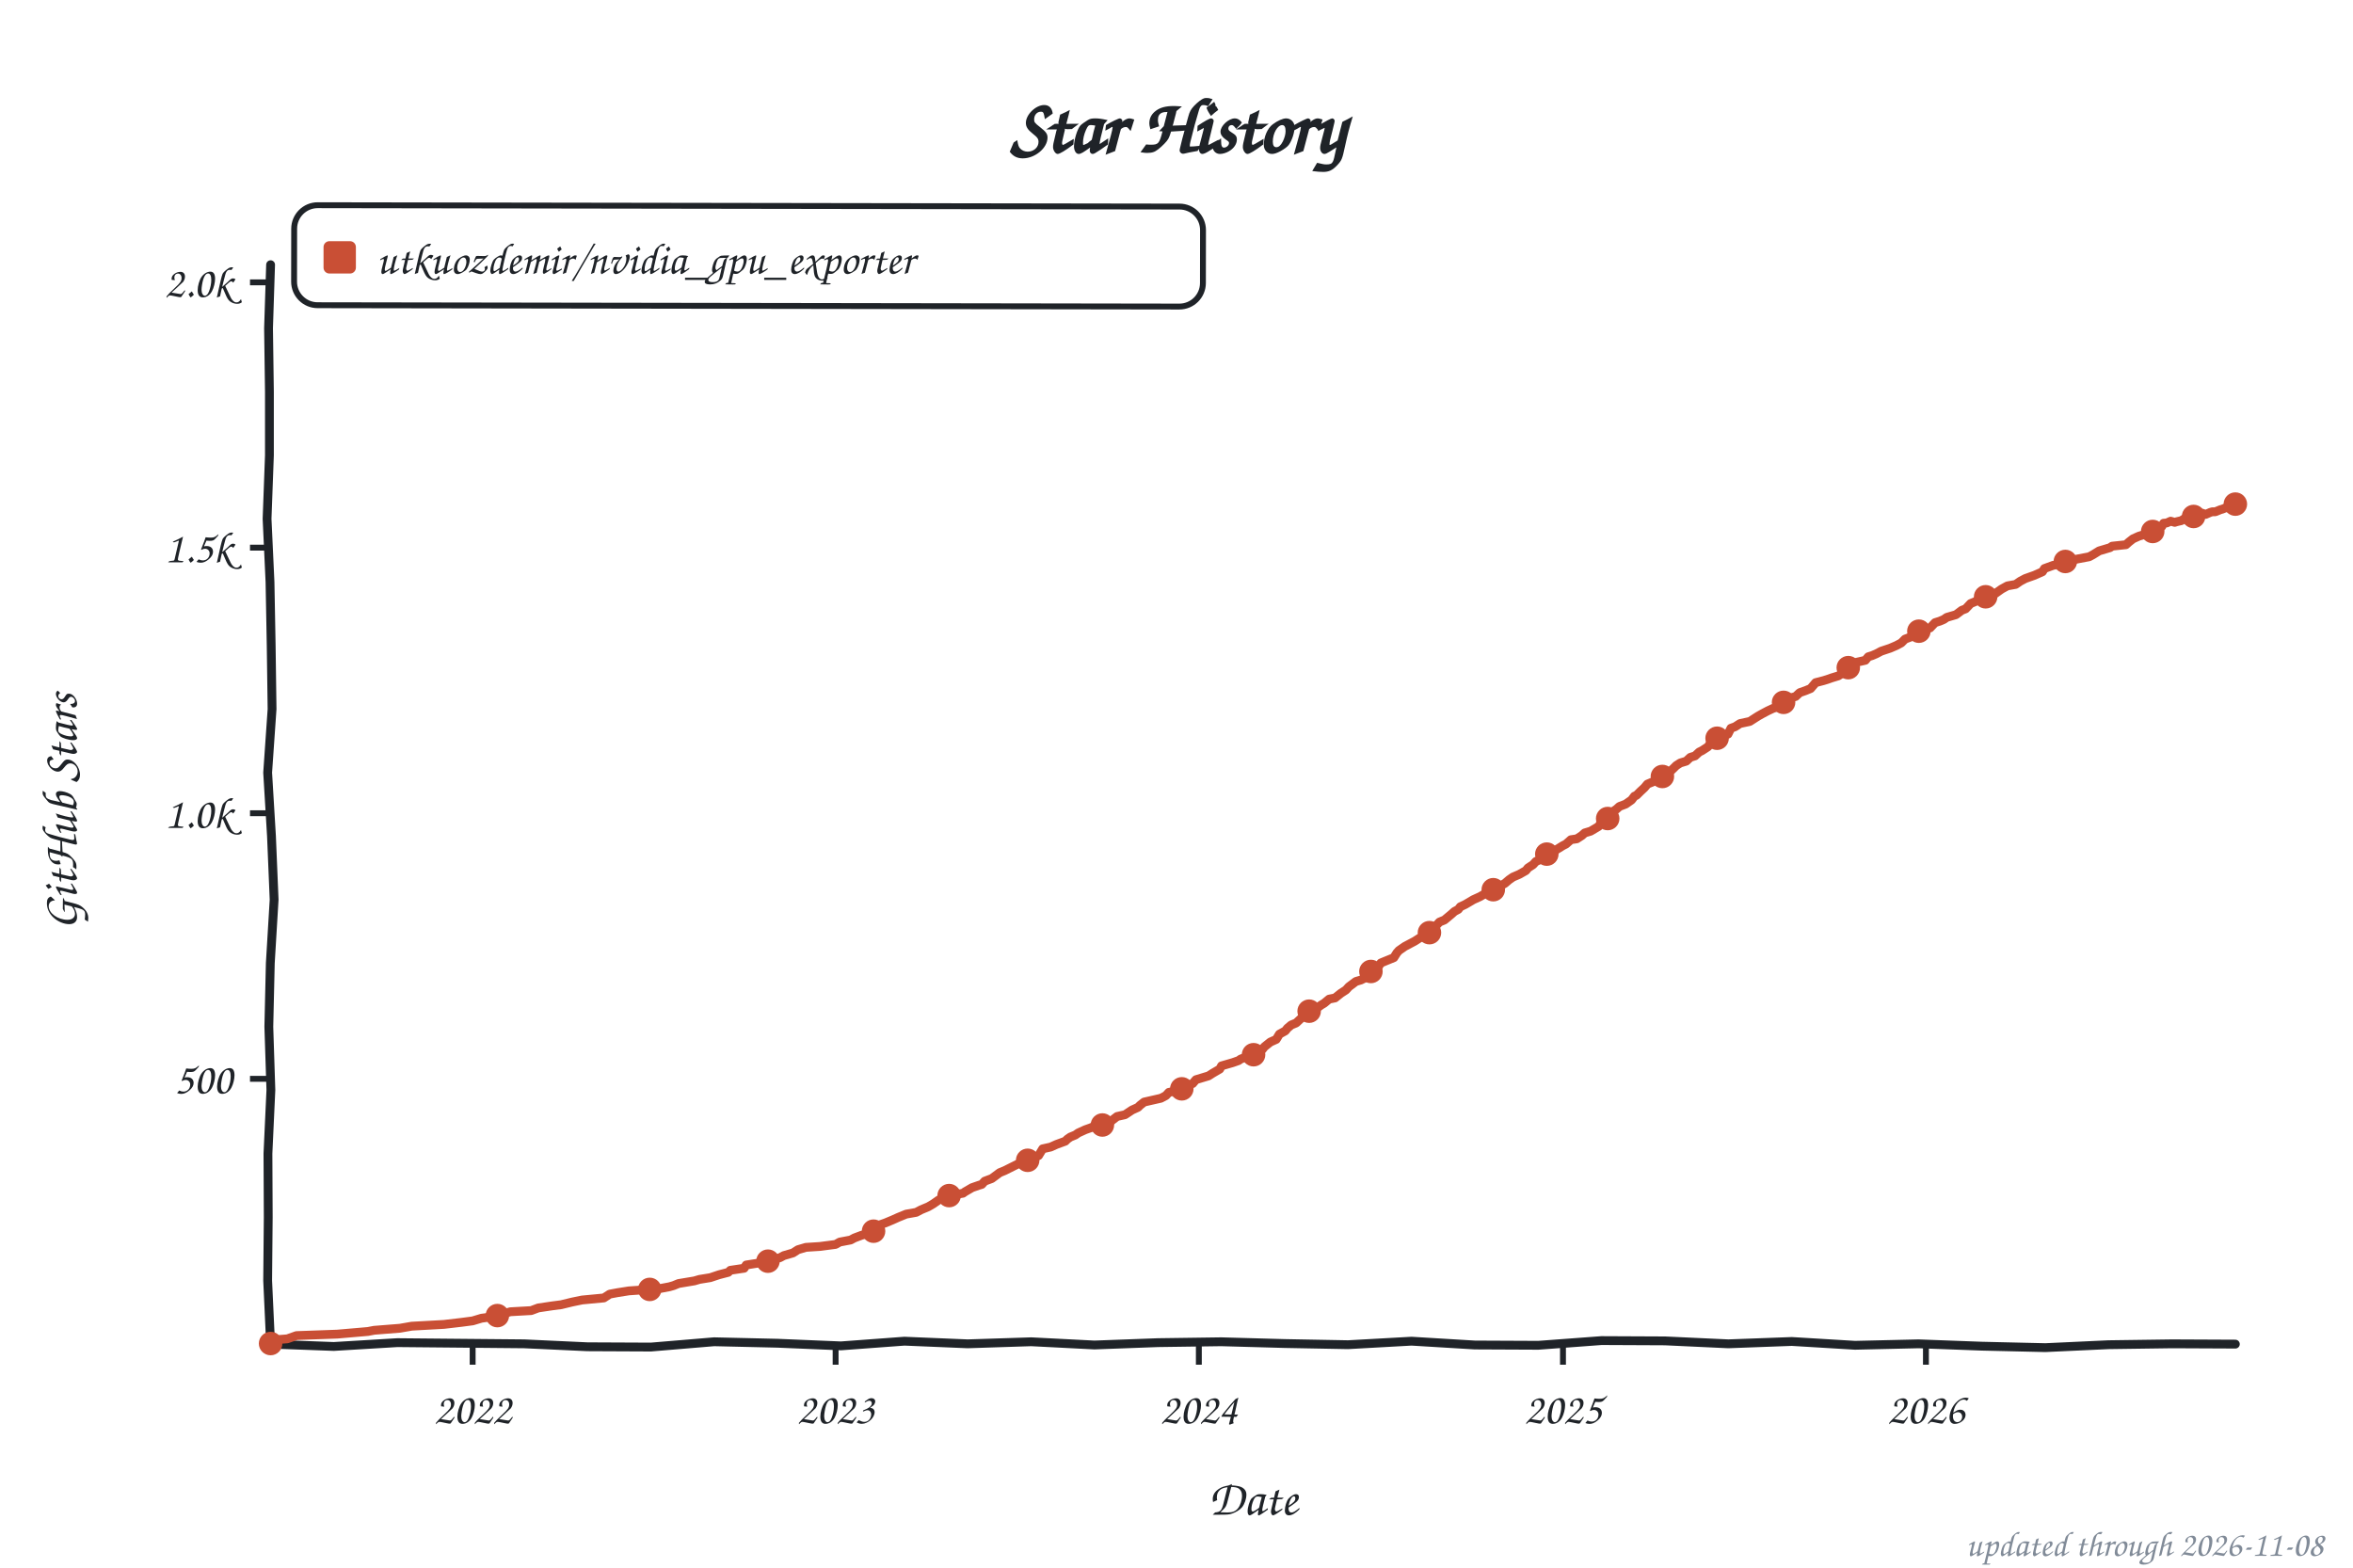
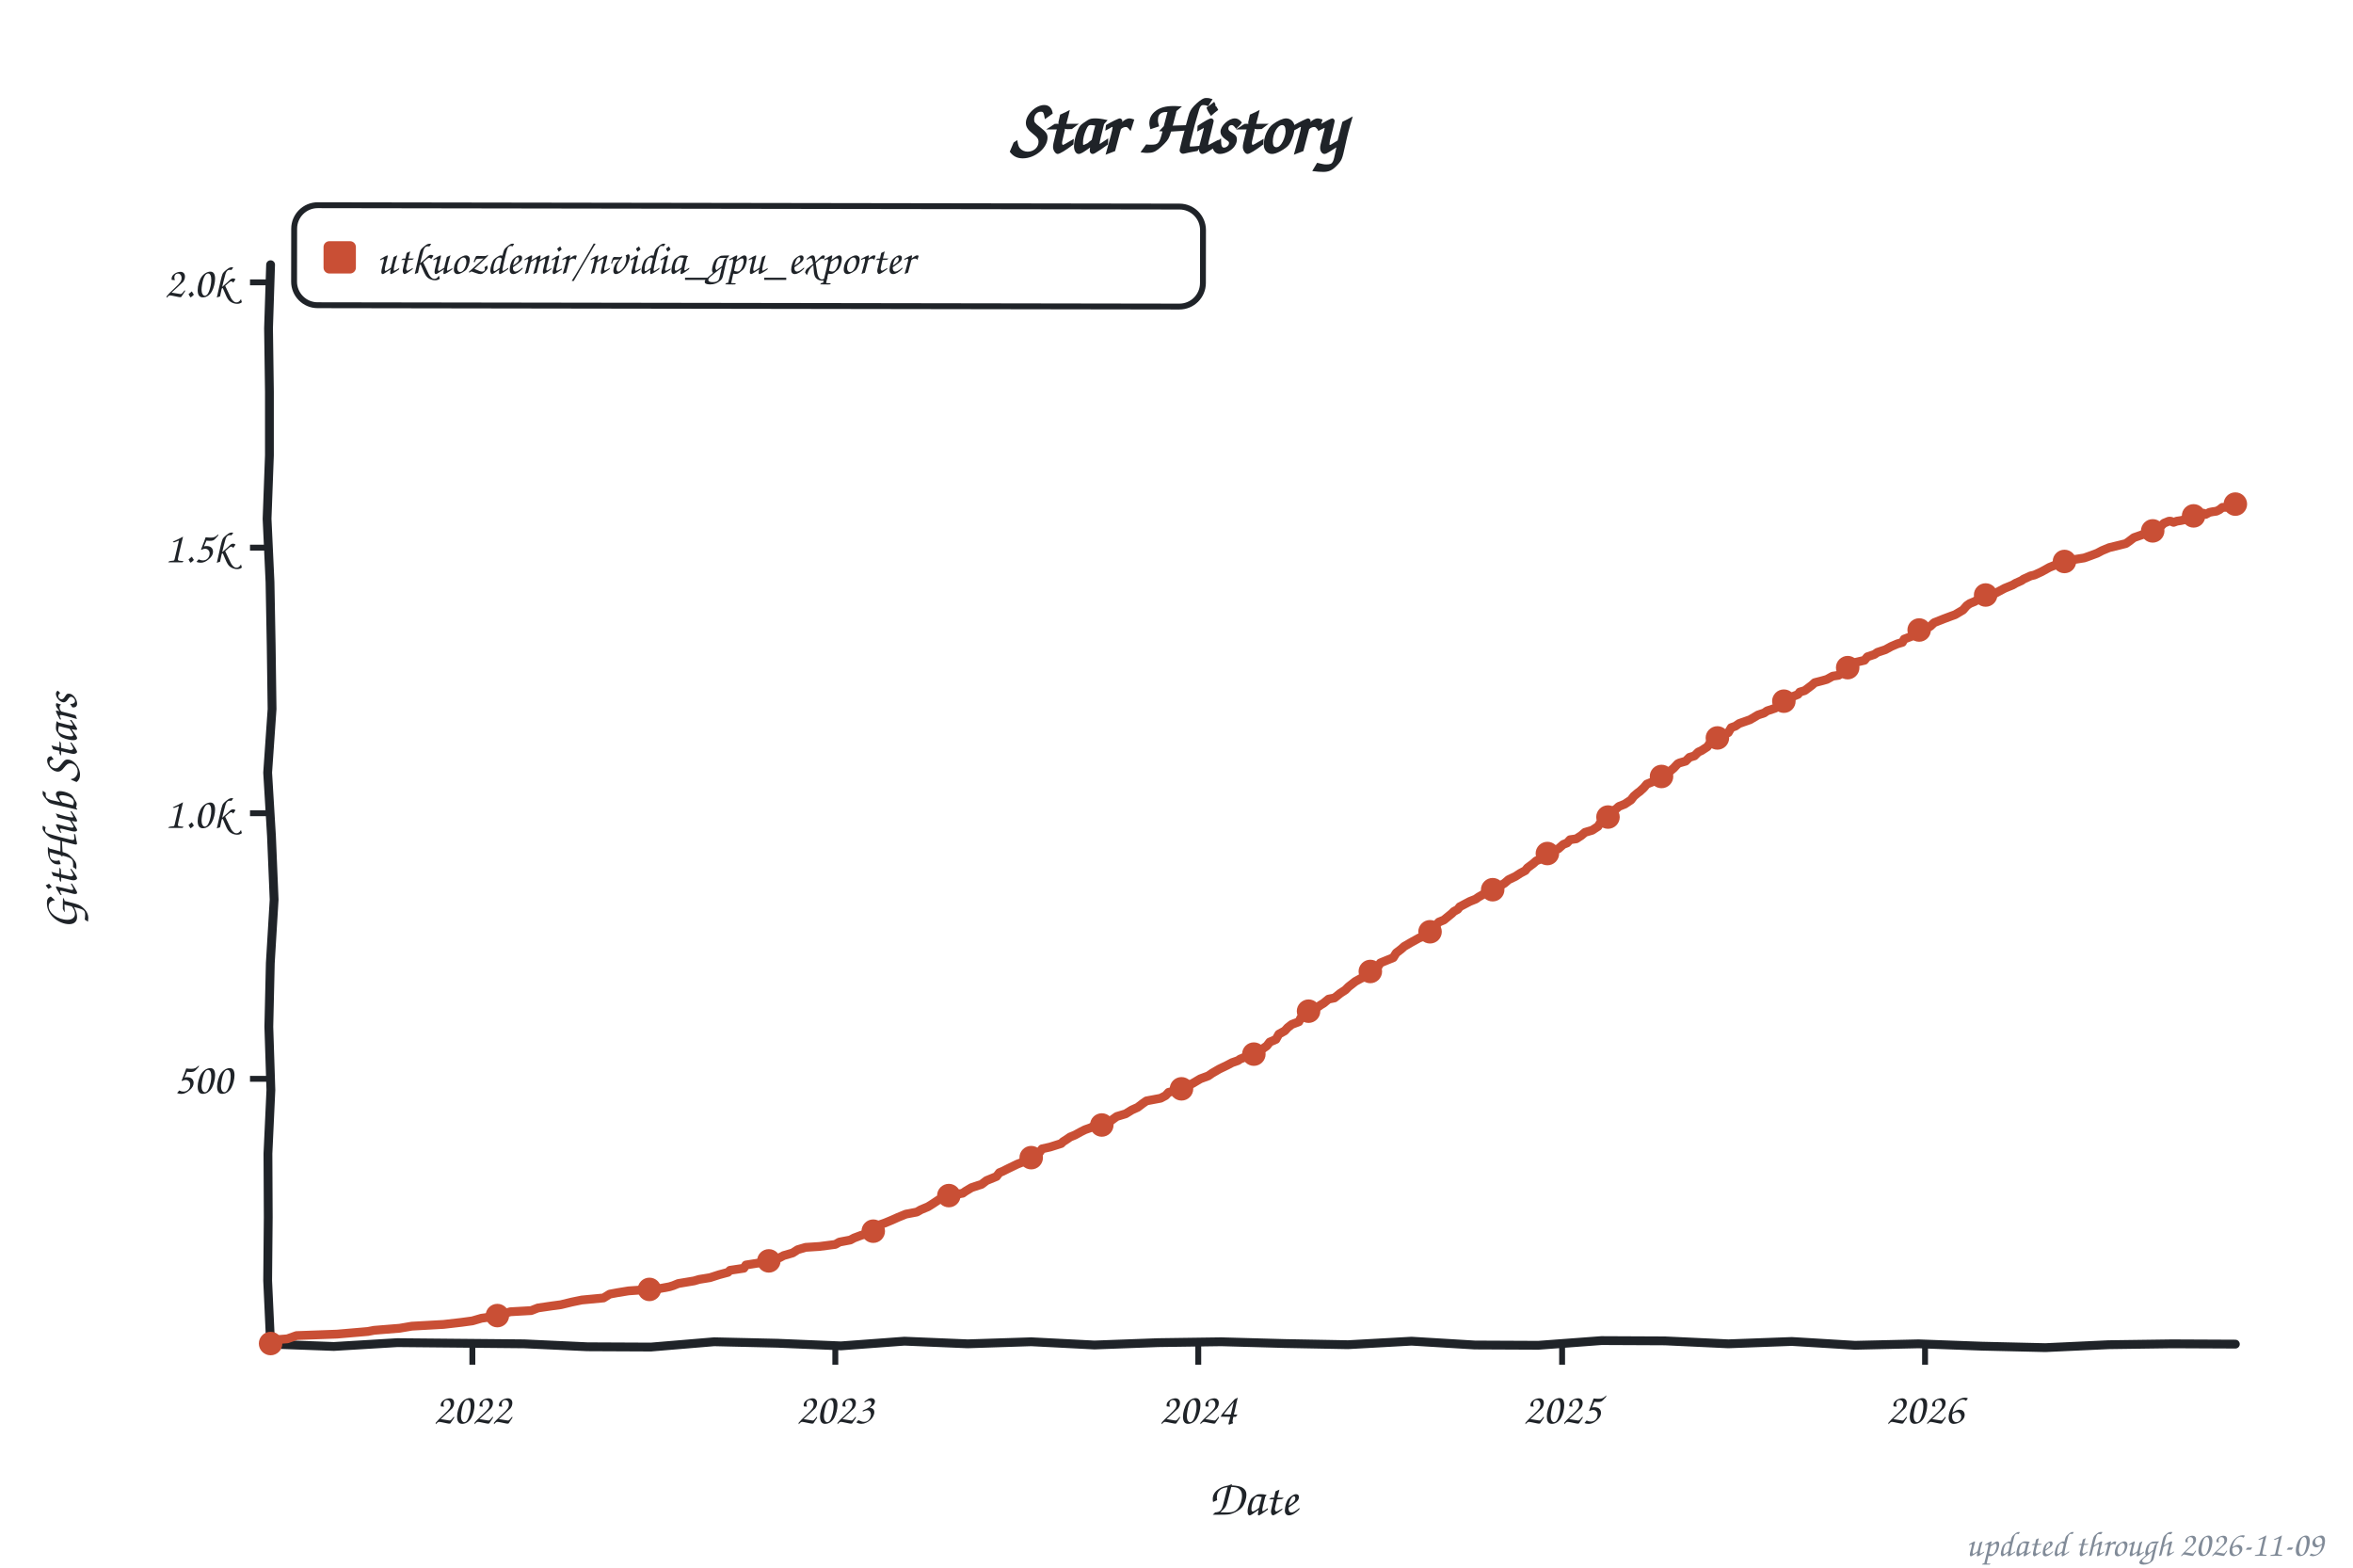
<svg xmlns="http://www.w3.org/2000/svg" width="800" height="533" viewBox="0 0 800 533" role="img" aria-label="Star history of utkuozdemir/nvidia_gpu_exporter">
  <style>text{font-family:"Comic Sans MS","Chalkboard SE","Comic Neue","Marker Felt",cursive}</style>
  <text x="400" y="52" font-size="26" font-weight="bold" text-anchor="middle" fill="#1f2328">Star History</text>
  <rect x="100" y="70" width="309" height="34" rx="8" fill="none" stroke="#1f2328" stroke-width="2" transform="rotate(0.09 254 87)" />
  <rect x="110" y="82" width="11" height="11" rx="2" fill="#c94f35" />
  <text x="128" y="93" font-size="15" fill="#1f2328" textLength="270" lengthAdjust="spacingAndGlyphs">utkuozdemir/nvidia_gpu_exporter</text>
  <line x1="85" y1="366.8" x2="92" y2="366.8" stroke="#1f2328" stroke-width="2" />
  <text x="79" y="371.8" font-size="15" text-anchor="end" fill="#1f2328">500</text>
  <line x1="85" y1="276.5" x2="92" y2="276.5" stroke="#1f2328" stroke-width="2" />
  <text x="79" y="281.5" font-size="15" text-anchor="end" fill="#1f2328">1.0k</text>
  <line x1="85" y1="186.2" x2="92" y2="186.2" stroke="#1f2328" stroke-width="2" />
  <text x="79" y="191.2" font-size="15" text-anchor="end" fill="#1f2328">1.5k</text>
  <line x1="85" y1="96.0" x2="92" y2="96.0" stroke="#1f2328" stroke-width="2" />
  <text x="79" y="101.0" font-size="15" text-anchor="end" fill="#1f2328">2.0k</text>
-   <line x1="160.7" y1="457" x2="160.7" y2="464" stroke="#1f2328" stroke-width="2" />
-   <text x="160.7" y="484" font-size="15" text-anchor="middle" fill="#1f2328">2022</text>
-   <line x1="284.1" y1="457" x2="284.1" y2="464" stroke="#1f2328" stroke-width="2" />
-   <text x="284.1" y="484" font-size="15" text-anchor="middle" fill="#1f2328">2023</text>
-   <line x1="407.6" y1="457" x2="407.6" y2="464" stroke="#1f2328" stroke-width="2" />
-   <text x="407.6" y="484" font-size="15" text-anchor="middle" fill="#1f2328">2024</text>
-   <line x1="531.4" y1="457" x2="531.4" y2="464" stroke="#1f2328" stroke-width="2" />
-   <text x="531.4" y="484" font-size="15" text-anchor="middle" fill="#1f2328">2025</text>
-   <line x1="654.8" y1="457" x2="654.8" y2="464" stroke="#1f2328" stroke-width="2" />
-   <text x="654.8" y="484" font-size="15" text-anchor="middle" fill="#1f2328">2026</text>
+   <line x1="160.6" y1="457" x2="160.6" y2="464" stroke="#1f2328" stroke-width="2" />
+   <text x="160.6" y="484" font-size="15" text-anchor="middle" fill="#1f2328">2022</text>
+   <line x1="284.0" y1="457" x2="284.0" y2="464" stroke="#1f2328" stroke-width="2" />
+   <text x="284.0" y="484" font-size="15" text-anchor="middle" fill="#1f2328">2023</text>
+   <line x1="407.4" y1="457" x2="407.4" y2="464" stroke="#1f2328" stroke-width="2" />
+   <text x="407.4" y="484" font-size="15" text-anchor="middle" fill="#1f2328">2024</text>
+   <line x1="531.1" y1="457" x2="531.1" y2="464" stroke="#1f2328" stroke-width="2" />
+   <text x="531.1" y="484" font-size="15" text-anchor="middle" fill="#1f2328">2025</text>
+   <line x1="654.5" y1="457" x2="654.5" y2="464" stroke="#1f2328" stroke-width="2" />
+   <text x="654.5" y="484" font-size="15" text-anchor="middle" fill="#1f2328">2026</text>
  <text x="426" y="515" font-size="17" text-anchor="middle" fill="#1f2328">Date</text>
  <text x="26" y="276" font-size="17" text-anchor="middle" fill="#1f2328" transform="rotate(-90 26 276)">GitHub Stars</text>
  <path d="M 92.0,90.0 L 91.3,111.6 L 91.6,133.2 L 91.6,154.8 L 90.8,176.4 L 91.8,197.9 L 92.2,219.5 L 92.5,241.1 L 91.0,262.7 L 92.3,284.3 L 93.2,305.9 L 91.9,327.5 L 91.4,349.1 L 92.1,370.6 L 91.1,392.2 L 91.2,413.8 L 91.0,435.4 L 92.0,457.0 L 113.5,457.8 L 135.1,456.5 L 156.6,456.7 L 178.2,456.9 L 199.7,457.9 L 221.3,458.0 L 242.8,456.2 L 264.4,456.7 L 285.9,457.6 L 307.5,456.0 L 329.0,456.9 L 350.6,456.2 L 372.1,457.3 L 393.7,456.5 L 415.2,456.2 L 436.8,456.8 L 458.3,457.2 L 479.9,456.0 L 501.4,457.3 L 523.0,457.4 L 544.5,455.8 L 566.1,455.9 L 587.6,456.9 L 609.2,456.1 L 630.7,457.4 L 652.3,456.9 L 673.8,457.7 L 695.4,458.2 L 716.9,457.2 L 738.5,456.9 L 760.0,457.0" fill="none" stroke="#1f2328" stroke-width="3" stroke-linecap="round" stroke-linejoin="round" />
-   <path d="M 92.0,456.8 L 92.7,455.6 L 97.7,455.2 L 100.8,454.1 L 114.7,453.6 L 125.1,452.7 L 127.2,452.3 L 136.0,451.6 L 140.0,450.9 L 150.9,450.3 L 156.9,449.6 L 160.7,449.1 L 163.7,448.2 L 168.1,447.6 L 171.8,446.5 L 173.5,446.0 L 180.6,445.6 L 183.0,444.7 L 187.7,444.0 L 190.8,443.6 L 194.5,442.7 L 197.9,442.0 L 205.3,441.3 L 207.3,440.0 L 210.0,439.5 L 213.8,438.9 L 223.9,438.2 L 227.6,437.5 L 229.0,437.1 L 230.7,436.4 L 236.1,435.5 L 237.8,435.0 L 241.5,434.4 L 244.5,433.4 L 247.6,432.6 L 248.3,431.9 L 253.0,431.2 L 253.7,430.1 L 259.4,429.2 L 262.1,428.5 L 265.2,427.6 L 266.5,426.9 L 269.6,426.0 L 271.3,424.9 L 274.0,424.1 L 278.7,423.8 L 284.1,423.1 L 285.5,422.3 L 289.2,421.6 L 290.5,420.9 L 292.9,420.0 L 296.0,419.1 L 297.3,418.2 L 298.7,416.6 L 301.0,415.8 L 303.4,414.8 L 305.4,413.9 L 308.1,412.8 L 311.5,412.2 L 313.2,411.3 L 315.6,410.3 L 317.3,409.3 L 319.3,407.9 L 321.0,407.5 L 322.7,406.5 L 327.4,405.7 L 328.1,405.2 L 330.5,403.8 L 332.8,403.0 L 333.8,402.7 L 334.8,401.6 L 337.2,400.7 L 339.9,398.7 L 341.6,398.0 L 343.0,397.3 L 346.0,395.8 L 347.7,395.3 L 349.4,394.5 L 353.1,392.9 L 354.5,390.6 L 357.2,390.0 L 359.2,389.1 L 362.2,388.0 L 362.9,387.3 L 363.9,386.6 L 365.6,385.9 L 366.6,385.2 L 369.0,384.1 L 370.7,383.5 L 372.4,382.8 L 374.8,382.5 L 377.5,381.4 L 378.5,380.6 L 379.8,379.6 L 382.5,379.0 L 384.9,377.4 L 386.9,376.5 L 387.6,375.8 L 389.0,374.7 L 394.7,373.4 L 396.4,372.5 L 397.4,371.4 L 401.1,370.7 L 402.5,369.8 L 403.8,369.1 L 405.5,368.4 L 406.6,367.1 L 410.9,365.8 L 412.3,364.9 L 414.7,363.5 L 415.3,362.4 L 419.1,361.3 L 421.1,360.6 L 421.8,360.1 L 423.8,359.3 L 426.2,358.6 L 427.9,357.7 L 429.2,356.8 L 429.9,355.9 L 431.9,354.3 L 433.9,353.4 L 435.0,351.6 L 437.0,350.5 L 437.7,349.6 L 439.0,348.5 L 440.7,347.8 L 442.4,346.2 L 444.1,345.1 L 445.1,343.8 L 447.8,342.7 L 449.2,341.7 L 450.2,341.1 L 451.9,339.7 L 453.9,339.3 L 455.9,337.7 L 457.6,336.6 L 458.6,335.5 L 461.0,333.7 L 462.7,333.2 L 464.1,332.5 L 465.4,330.6 L 467.1,329.9 L 468.4,329.0 L 469.5,327.4 L 471.2,326.7 L 473.9,325.6 L 474.9,324.0 L 475.6,323.2 L 477.6,321.8 L 479.3,320.9 L 481.0,320.0 L 482.7,318.9 L 484.7,318.2 L 486.0,317.1 L 487.1,315.5 L 488.1,314.9 L 489.4,313.5 L 491.1,312.8 L 493.5,310.8 L 494.5,309.9 L 495.8,309.2 L 496.5,308.3 L 498.2,307.5 L 500.9,305.9 L 503.3,304.8 L 505.3,303.6 L 506.0,302.7 L 509.0,301.8 L 510.7,300.9 L 511.7,300.3 L 513.1,299.1 L 514.4,298.2 L 516.5,297.3 L 518.8,296.0 L 519.5,295.1 L 521.2,294.0 L 522.2,292.9 L 524.3,292.0 L 524.9,291.1 L 525.9,290.4 L 527.6,289.9 L 529.3,288.8 L 531.4,287.5 L 532.4,287.0 L 534.1,285.5 L 536.1,285.2 L 537.8,284.1 L 538.8,283.2 L 540.8,282.6 L 543.5,281.0 L 544.2,279.9 L 545.9,278.8 L 546.9,277.8 L 548.3,276.0 L 549.6,275.1 L 550.6,274.2 L 552.7,273.4 L 554.7,272.0 L 555.7,270.7 L 556.4,270.4 L 557.7,269.1 L 559.1,267.8 L 560.1,266.6 L 563.2,265.3 L 564.5,264.8 L 566.5,263.1 L 567.5,262.6 L 568.9,261.3 L 569.9,260.3 L 571.3,259.4 L 573.3,258.8 L 574.7,257.5 L 576.3,257.0 L 577.7,255.7 L 578.7,255.2 L 580.7,253.9 L 581.8,252.3 L 583.1,251.4 L 585.8,250.0 L 587.5,249.6 L 588.5,247.6 L 589.9,247.1 L 591.6,246.0 L 594.9,245.3 L 597.7,243.5 L 599.3,242.6 L 601.0,241.7 L 602.7,240.9 L 604.8,240.2 L 606.1,239.3 L 606.8,238.4 L 608.1,237.5 L 610.5,236.8 L 611.9,235.5 L 613.9,234.8 L 615.6,234.1 L 617.3,232.1 L 620.0,231.4 L 621.3,231.0 L 622.7,230.5 L 625.0,229.8 L 626.7,228.7 L 628.1,227.6 L 628.8,226.9 L 631.1,225.2 L 634.2,224.5 L 635.2,223.3 L 636.5,222.9 L 637.9,222.3 L 639.6,221.4 L 642.6,220.4 L 644.7,219.5 L 646.4,218.6 L 647.7,217.3 L 650.1,216.4 L 652.1,215.1 L 653.5,214.0 L 656.2,213.5 L 657.9,211.7 L 659.5,211.2 L 660.9,210.6 L 661.9,209.9 L 665.0,209.0 L 667.0,207.5 L 668.3,207.0 L 670.0,205.2 L 671.7,204.5 L 673.1,203.6 L 675.4,202.3 L 678.1,202.0 L 680.5,200.3 L 682.5,199.2 L 685.3,198.7 L 686.9,197.6 L 688.6,196.7 L 690.0,196.2 L 691.7,195.6 L 694.4,194.4 L 695.1,193.3 L 698.1,192.2 L 701.1,191.7 L 702.2,190.9 L 706.6,190.0 L 710.3,189.3 L 711.6,188.6 L 713.7,187.3 L 717.4,186.2 L 718.1,185.7 L 722.8,185.2 L 723.8,184.3 L 725.2,183.2 L 727.2,182.3 L 730.2,181.4 L 731.3,181.0 L 732.6,180.7 L 734.0,179.6 L 735.0,179.0 L 735.6,177.9 L 736.7,177.8 L 738.0,177.2 L 739.4,177.6 L 740.0,177.4 L 741.7,177.0 L 742.4,176.5 L 743.8,176.1 L 744.8,176.0 L 745.5,175.6 L 747.1,175.2 L 747.8,174.9 L 748.8,174.5 L 749.9,174.9 L 751.5,174.2 L 752.2,174.0 L 753.2,174.0 L 754.9,173.3 L 755.6,173.1 L 756.6,172.7 L 757.6,172.2 L 758.6,171.6 L 760.0,171.4" fill="none" stroke="#c94f35" stroke-width="3" stroke-linecap="round" stroke-linejoin="round" />
+   <path d="M 92.0,456.8 L 92.7,455.6 L 97.7,455.2 L 100.8,454.1 L 114.6,453.6 L 125.1,452.7 L 127.2,452.3 L 135.9,451.6 L 140.0,450.9 L 150.8,450.3 L 156.9,449.6 L 160.6,449.1 L 163.7,448.2 L 168.1,447.6 L 171.8,446.5 L 173.5,446.0 L 180.6,445.6 L 182.9,444.7 L 187.7,444.0 L 190.7,443.6 L 194.4,442.7 L 197.8,442.0 L 205.2,441.3 L 207.3,440.0 L 210.0,439.5 L 213.7,438.9 L 223.8,438.2 L 227.6,437.5 L 228.9,437.1 L 230.6,436.4 L 236.0,435.5 L 237.7,435.0 L 241.4,434.4 L 244.5,433.4 L 247.5,432.6 L 248.2,431.9 L 252.9,431.2 L 253.6,430.1 L 259.3,429.2 L 262.0,428.5 L 265.1,427.6 L 266.4,426.9 L 269.5,426.0 L 271.2,424.9 L 273.9,424.1 L 278.6,423.8 L 284.0,423.1 L 285.4,422.3 L 289.1,421.6 L 290.4,420.9 L 292.8,420.0 L 295.8,419.1 L 297.2,418.2 L 298.6,416.6 L 300.9,415.8 L 303.3,414.8 L 305.3,413.9 L 308.0,412.8 L 311.7,412.1 L 313.1,411.3 L 315.5,410.3 L 317.1,409.3 L 319.2,407.9 L 320.9,407.5 L 322.6,406.5 L 327.3,405.7 L 328.3,405.0 L 330.3,403.8 L 332.7,403.0 L 333.7,402.7 L 335.4,401.4 L 338.8,400.0 L 339.8,398.7 L 340.8,398.3 L 342.8,397.3 L 345.9,395.8 L 348.2,394.9 L 351.3,393.3 L 353.3,392.0 L 354.3,390.6 L 357.0,390.0 L 360.8,388.8 L 361.4,388.2 L 362.8,387.3 L 363.8,386.6 L 365.5,385.9 L 367.5,384.8 L 368.9,384.1 L 370.6,383.5 L 372.2,382.8 L 375.6,382.1 L 377.3,381.4 L 378.3,380.6 L 379.7,379.6 L 382.7,378.7 L 384.8,377.4 L 386.8,376.5 L 388.5,375.2 L 389.8,374.3 L 394.6,373.4 L 396.3,372.5 L 397.3,371.4 L 401.3,370.4 L 402.3,369.8 L 403.7,369.1 L 405.4,368.4 L 408.1,366.8 L 410.8,365.8 L 412.1,364.9 L 414.5,363.5 L 417.2,362.2 L 418.9,361.3 L 420.9,360.6 L 421.6,360.1 L 424.3,359.0 L 426.0,358.6 L 427.0,358.1 L 429.0,356.8 L 430.7,355.6 L 431.7,354.3 L 433.8,353.4 L 434.8,351.6 L 436.8,350.5 L 437.8,349.4 L 439.2,348.3 L 441.6,347.4 L 442.2,346.2 L 443.6,345.5 L 444.9,343.8 L 447.6,342.7 L 449.0,341.7 L 450.0,341.1 L 451.7,339.7 L 453.7,339.3 L 455.7,337.7 L 457.4,336.6 L 458.5,335.5 L 460.8,333.7 L 462.8,332.6 L 464.2,332.1 L 465.2,330.6 L 466.9,329.9 L 468.3,329.0 L 469.3,327.4 L 471.0,326.7 L 473.7,325.6 L 474.7,324.0 L 476.4,322.7 L 477.4,321.8 L 479.8,320.4 L 481.8,319.3 L 482.5,318.9 L 484.5,318.2 L 485.8,317.1 L 486.9,315.5 L 488.2,314.6 L 489.2,313.5 L 490.9,312.8 L 493.6,310.6 L 494.3,309.9 L 495.6,309.2 L 496.3,308.3 L 499.7,306.5 L 501.7,305.7 L 502.7,305.0 L 505.1,303.6 L 505.8,302.7 L 508.8,301.8 L 510.5,300.9 L 511.5,300.3 L 512.9,299.1 L 515.2,298.0 L 516.9,296.9 L 518.6,296.0 L 519.3,295.1 L 521.3,293.6 L 522.3,292.7 L 524.0,292.0 L 524.7,291.1 L 526.4,290.0 L 528.1,289.1 L 529.8,288.6 L 531.5,287.1 L 532.8,286.6 L 533.8,285.5 L 535.9,285.2 L 537.6,284.1 L 538.9,283.0 L 541.3,282.3 L 543.3,281.0 L 544.0,279.9 L 546.3,278.3 L 547.0,277.2 L 548.0,276.0 L 549.4,275.1 L 550.4,274.2 L 552.4,273.4 L 554.5,272.0 L 555.5,270.7 L 556.8,269.6 L 557.5,269.1 L 558.9,267.8 L 559.9,266.6 L 563.6,265.1 L 564.6,264.4 L 566.0,263.5 L 567.3,262.6 L 569.0,261.2 L 570.4,259.7 L 571.0,259.4 L 573.1,258.8 L 574.4,257.5 L 576.1,257.0 L 577.4,255.7 L 578.5,255.2 L 580.5,253.9 L 581.8,252.0 L 583.9,250.9 L 585.6,250.0 L 587.6,249.1 L 588.6,247.4 L 590.0,246.9 L 591.3,246.0 L 595.0,244.7 L 597.7,243.1 L 599.8,242.4 L 600.8,241.7 L 603.5,240.8 L 604.5,240.2 L 605.8,239.3 L 606.5,238.4 L 607.9,237.5 L 611.3,236.1 L 611.9,235.3 L 613.6,234.8 L 616.0,233.0 L 617.0,232.1 L 619.7,231.4 L 621.1,231.0 L 623.1,229.9 L 625.1,229.6 L 626.5,228.7 L 627.8,227.6 L 630.2,226.0 L 630.9,225.2 L 633.9,224.5 L 634.9,223.3 L 637.3,222.5 L 638.3,221.8 L 641.0,220.9 L 643.0,219.8 L 645.1,218.9 L 646.8,218.4 L 647.4,217.3 L 651.1,215.9 L 652.5,214.2 L 654.5,213.7 L 656.2,213.0 L 657.6,211.7 L 659.9,210.8 L 660.9,210.4 L 663.3,209.5 L 664.7,209.0 L 667.4,207.4 L 668.7,205.9 L 669.7,205.2 L 671.4,204.5 L 673.5,203.2 L 675.1,202.3 L 678.2,201.8 L 681.6,200.0 L 684.3,198.9 L 685.3,198.3 L 687.3,197.4 L 688.0,196.9 L 690.4,195.8 L 691.7,195.5 L 694.1,194.4 L 696.8,192.9 L 699.5,191.8 L 701.2,191.5 L 704.2,190.4 L 708.6,189.7 L 710.3,189.1 L 713.0,188.1 L 714.7,187.2 L 717.1,186.2 L 720.8,185.3 L 722.8,184.8 L 723.8,184.1 L 725.5,182.8 L 727.5,182.1 L 730.6,181.0 L 731.3,180.8 L 732.3,180.7 L 733.6,179.6 L 734.6,179.0 L 735.7,177.9 L 737.4,177.2 L 738.0,177.2 L 739.0,177.6 L 740.1,177.2 L 741.4,177.0 L 742.8,176.7 L 743.4,176.1 L 744.4,176.0 L 746.1,175.2 L 746.8,175.2 L 748.2,174.5 L 749.2,174.5 L 749.9,174.9 L 751.2,174.2 L 752.2,174.0 L 753.6,173.8 L 754.6,173.3 L 755.6,172.5 L 756.6,172.5 L 757.6,172.0 L 759.3,171.4 L 760.0,171.4" fill="none" stroke="#c94f35" stroke-width="3" stroke-linecap="round" stroke-linejoin="round" />
  <circle cx="92.0" cy="456.8" r="4" fill="#c94f35" />
  <circle cx="169.1" cy="447.3" r="4" fill="#c94f35" />
-   <circle cx="220.9" cy="438.4" r="4" fill="#c94f35" />
-   <circle cx="261.1" cy="428.8" r="4" fill="#c94f35" />
-   <circle cx="297.0" cy="418.6" r="4" fill="#c94f35" />
-   <circle cx="322.7" cy="406.5" r="4" fill="#c94f35" />
-   <circle cx="349.4" cy="394.5" r="4" fill="#c94f35" />
-   <circle cx="374.8" cy="382.5" r="4" fill="#c94f35" />
-   <circle cx="401.8" cy="370.2" r="4" fill="#c94f35" />
-   <circle cx="426.2" cy="358.6" r="4" fill="#c94f35" />
-   <circle cx="445.1" cy="343.8" r="4" fill="#c94f35" />
-   <circle cx="466.1" cy="330.3" r="4" fill="#c94f35" />
-   <circle cx="486.0" cy="317.1" r="4" fill="#c94f35" />
-   <circle cx="507.7" cy="302.5" r="4" fill="#c94f35" />
-   <circle cx="525.9" cy="290.4" r="4" fill="#c94f35" />
-   <circle cx="546.6" cy="278.3" r="4" fill="#c94f35" />
-   <circle cx="565.2" cy="264.0" r="4" fill="#c94f35" />
-   <circle cx="583.8" cy="251.0" r="4" fill="#c94f35" />
-   <circle cx="606.4" cy="238.8" r="4" fill="#c94f35" />
-   <circle cx="628.4" cy="227.0" r="4" fill="#c94f35" />
-   <circle cx="652.4" cy="214.6" r="4" fill="#c94f35" />
-   <circle cx="675.1" cy="202.9" r="4" fill="#c94f35" />
-   <circle cx="702.2" cy="190.9" r="4" fill="#c94f35" />
-   <circle cx="731.9" cy="180.7" r="4" fill="#c94f35" />
-   <circle cx="745.8" cy="175.6" r="4" fill="#c94f35" />
+   <circle cx="220.8" cy="438.4" r="4" fill="#c94f35" />
+   <circle cx="261.4" cy="428.7" r="4" fill="#c94f35" />
+   <circle cx="296.9" cy="418.6" r="4" fill="#c94f35" />
+   <circle cx="322.6" cy="406.5" r="4" fill="#c94f35" />
+   <circle cx="350.6" cy="393.6" r="4" fill="#c94f35" />
+   <circle cx="374.6" cy="382.5" r="4" fill="#c94f35" />
+   <circle cx="401.7" cy="370.2" r="4" fill="#c94f35" />
+   <circle cx="426.3" cy="358.4" r="4" fill="#c94f35" />
+   <circle cx="444.9" cy="343.8" r="4" fill="#c94f35" />
+   <circle cx="465.9" cy="330.3" r="4" fill="#c94f35" />
+   <circle cx="486.2" cy="316.8" r="4" fill="#c94f35" />
+   <circle cx="507.5" cy="302.5" r="4" fill="#c94f35" />
+   <circle cx="526.1" cy="290.2" r="4" fill="#c94f35" />
+   <circle cx="546.7" cy="277.8" r="4" fill="#c94f35" />
+   <circle cx="564.9" cy="264.0" r="4" fill="#c94f35" />
+   <circle cx="583.9" cy="250.9" r="4" fill="#c94f35" />
+   <circle cx="606.5" cy="238.4" r="4" fill="#c94f35" />
+   <circle cx="628.2" cy="227.0" r="4" fill="#c94f35" />
+   <circle cx="652.5" cy="214.2" r="4" fill="#c94f35" />
+   <circle cx="675.1" cy="202.3" r="4" fill="#c94f35" />
+   <circle cx="701.9" cy="190.9" r="4" fill="#c94f35" />
+   <circle cx="731.9" cy="180.5" r="4" fill="#c94f35" />
+   <circle cx="745.8" cy="175.4" r="4" fill="#c94f35" />
  <circle cx="760.0" cy="171.4" r="4" fill="#c94f35" />
-   <text x="790" y="529" font-size="12" text-anchor="end" fill="#818b98">updated through 2026-11-08</text>
+   <text x="790" y="529" font-size="12" text-anchor="end" fill="#818b98">updated through 2026-11-09</text>
</svg>
